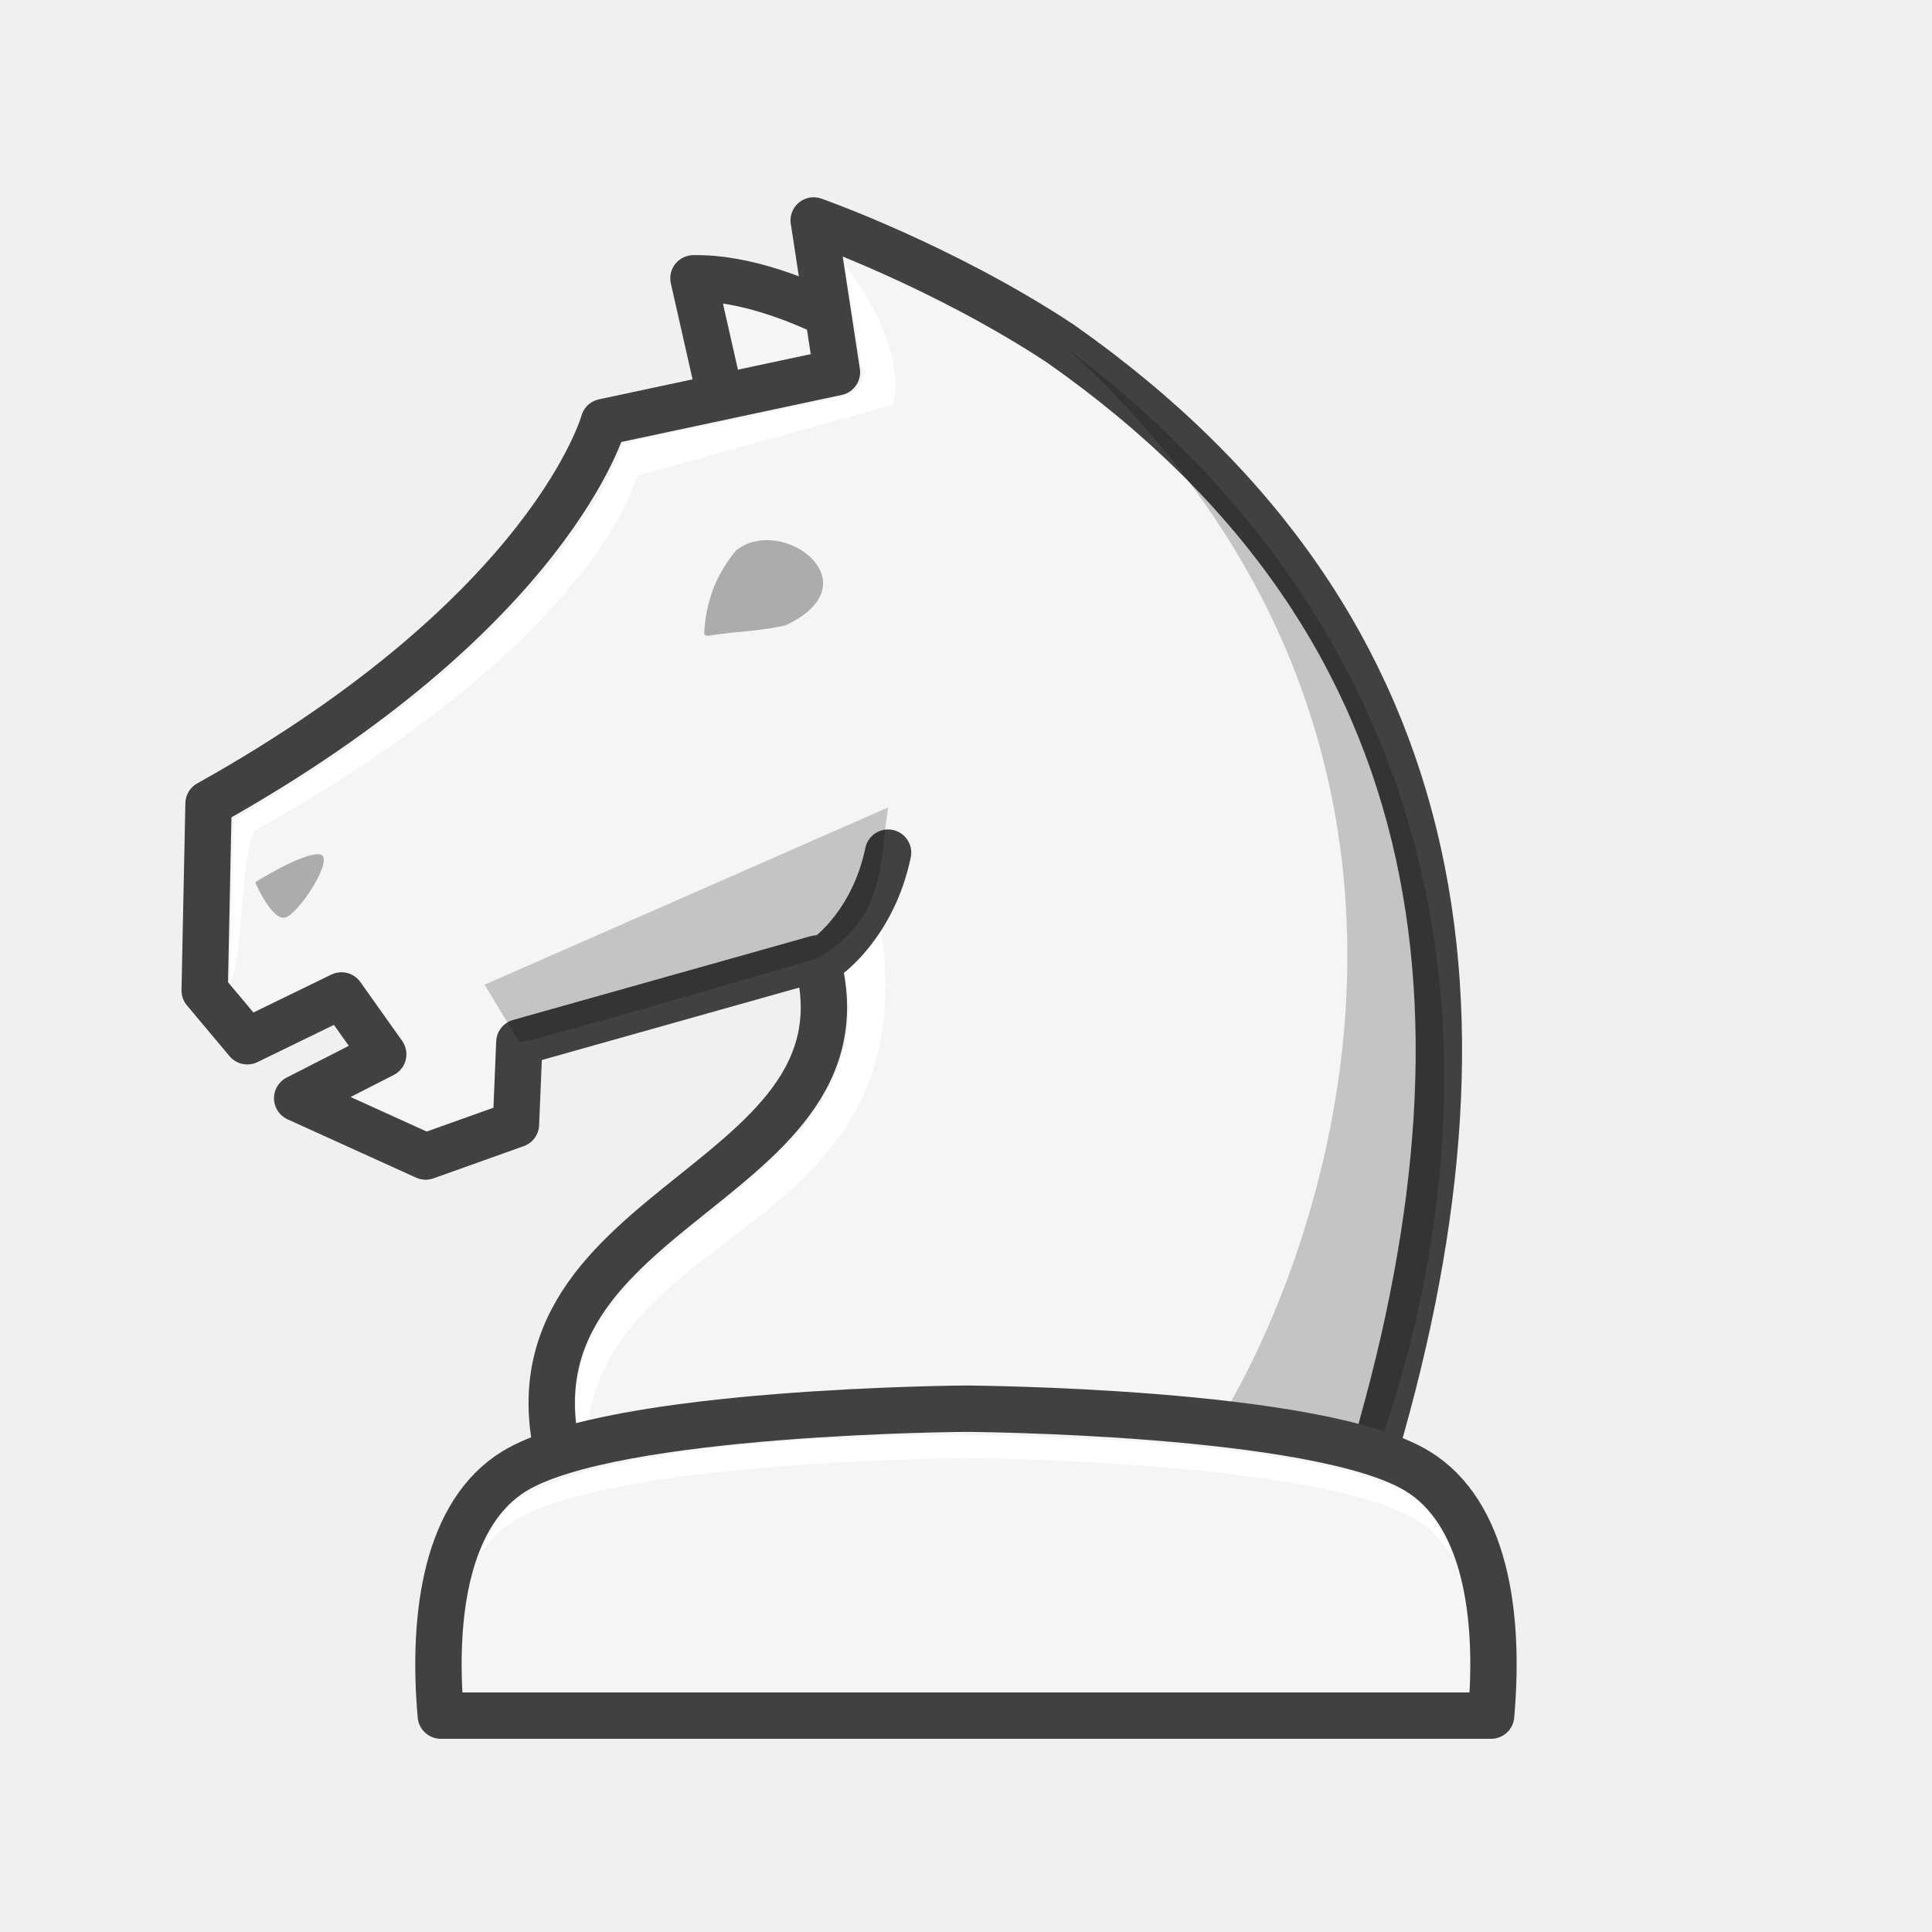
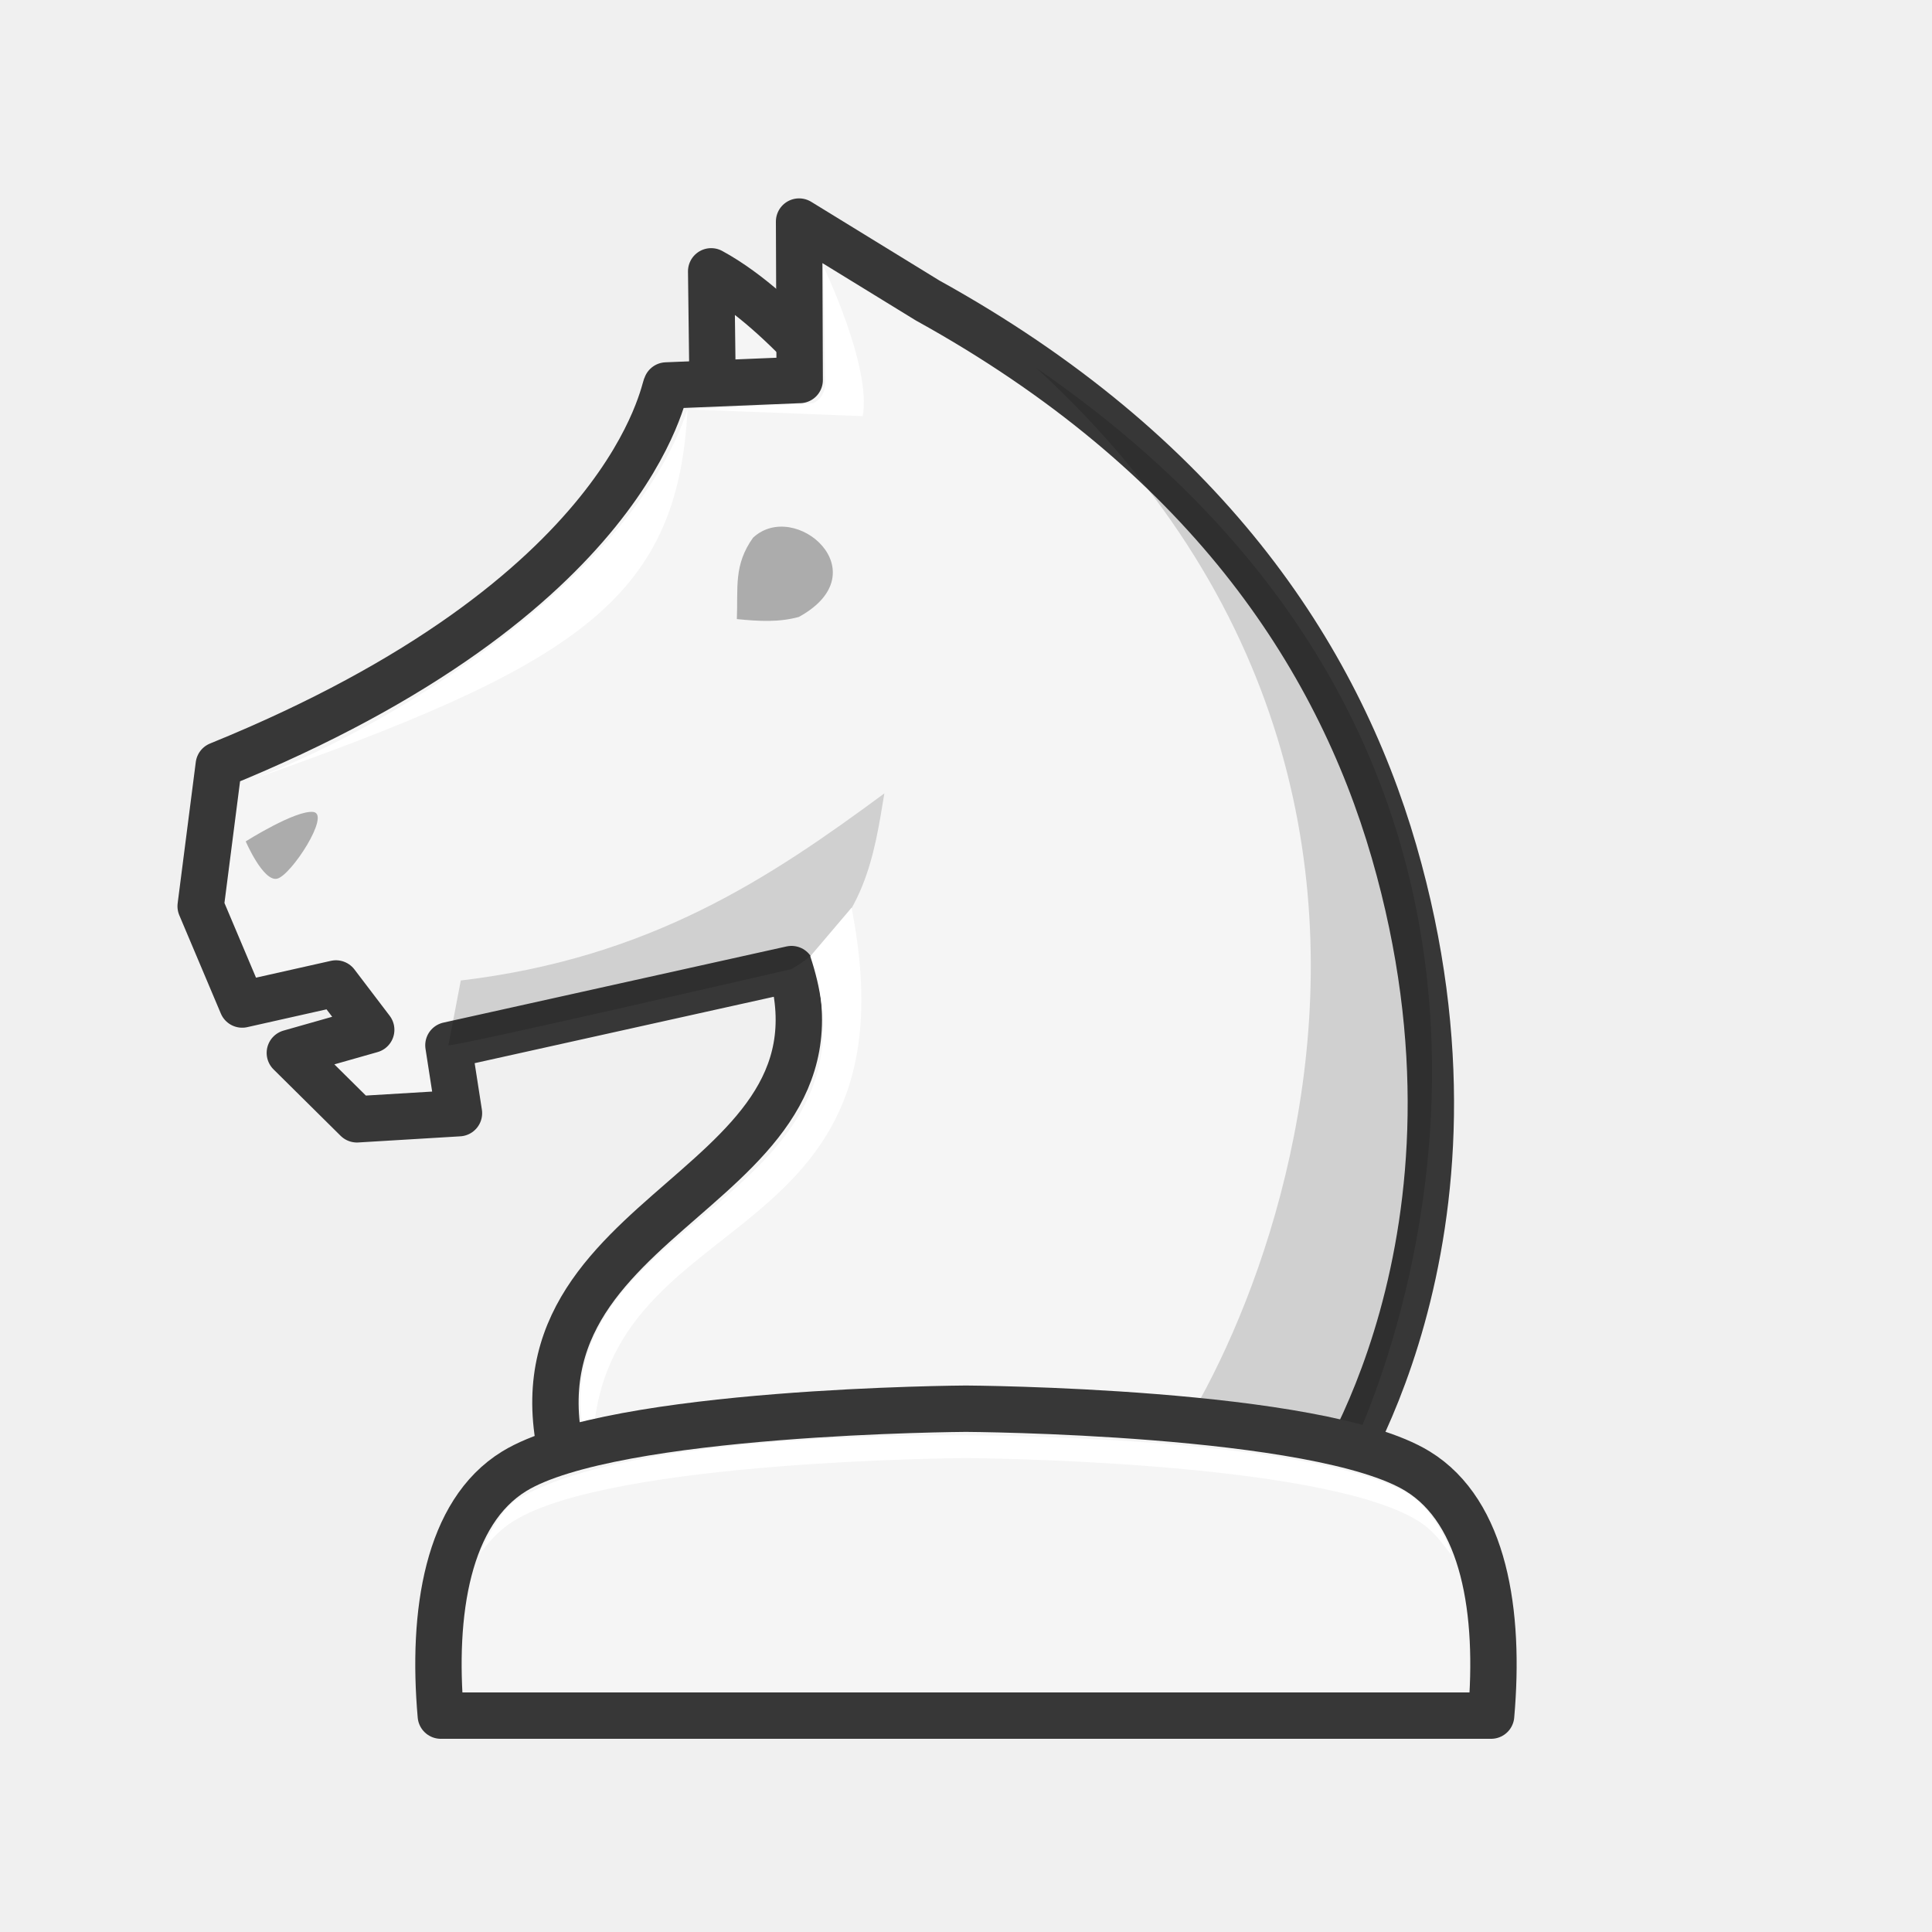
<svg xmlns="http://www.w3.org/2000/svg" width="50mm" height="50mm" clip-rule="evenodd" fill-rule="evenodd" image-rendering="optimizeQuality" shape-rendering="geometricPrecision" text-rendering="geometricPrecision" version="1.1" viewBox="0 0 50 50">
-   <g>
-     <path d="m23.893 9.56s-3.288-2.407-5.946-2.357l0.696 3.075" fill="#f5f5f5" stroke="#414141" stroke-linejoin="round" stroke-width="1.2" />
-     <path d="m21.06 5.707 0.6 3.927-6.035 1.288s-1.335 4.907-10.228 9.876l-0.1 4.835 1.103 1.315 2.437-1.186 1.081 1.523-2.227 1.137 3.325 1.509 2.337-0.834 0.088-2.123 7.698-2.167c1.71 6.135-9.157 6.345-6.414 13.764h20.544c3.734-11.835 2.696-22.287-7.817-29.672 0-2.7e-4 0-2.2e-4 3e-3 -5.6e-4h-3e-3c-3.058-2.021-6.394-3.193-6.394-3.193z" fill="#f5f5f5" stroke="#414141" stroke-linecap="round" stroke-linejoin="round" stroke-width="1.2" />
-     <path d="m6.603 22.832s0.431 0.998 0.777 0.915c0.345-0.083 1.323-1.58 0.892-1.636-0.431-0.056-1.668 0.721-1.668 0.721z" opacity=".3" />
-     <path d="m27.614 9.015c14.04 12.799 3.6 29.714 2.365 29.559h5.292c-0.193 0.092 8.346-17.419-7.656-29.559z" opacity=".2" />
-     <path d="m21.048 10.428-4.915 1.048c-0.012-5e-3 -1.294 4.679-10.088 9.731l-0.091 4.196c0.351-0.585 0.249-3.2 0.647-3.908 8.893-4.969 9.888-9.183 9.888-9.183l6.621-1.837c0.397-1.614-1.239-3.609-1.239-3.609l0.46 2.774c0.054 0.325-0.285 0.637-0.783 0.68zm1.588 12.712-1.017 1.19c2.377 6.686-8.515 7.376-6.46 13.436-0.115-6.437 9.492-5.356 7.477-14.626z" fill="#fff" />
-     <path d="m19.047 14.249c-0.555 0.669-0.786 1.384-0.823 2.151 0.026 0.078 0.144 0.051 0.217 0.035 0.629-0.095 1.285-0.103 1.9-0.256 2.303-1.091-0.111-2.881-1.294-1.931z" fill-rule="evenodd" opacity=".3" style="paint-order:fill markers stroke" />
-     <path d="m24.999 36.457s-9.131 0.048-11.691 1.619c-1.727 1.06-2.135 3.651-1.9 6.324h27.182c0.235-2.672-0.173-5.263-1.9-6.324-2.56-1.571-11.691-1.619-11.691-1.619z" fill="#f5f5f5" stroke="#414141" stroke-linejoin="round" stroke-width="1.2" />
-     <path d="m24.999 37.147s-8.712-0.137-11.624 1.666c-0.37 0.229-0.699 0.839-0.954 1.39 0.261-0.331 0.502-0.613 0.887-0.849 2.56-1.571 11.691-1.619 11.691-1.619s9.132 0.048 11.692 1.619c0.391 0.24 0.592 0.532 0.856 0.87 0.026-0.076-0.408-1.158-1.144-1.596-2.755-1.492-11.403-1.481-11.403-1.481z" fill="#fff" />
-   </g>
-   <path d="m21.426 24.739s1.175-0.831 1.557-2.673" fill="none" stroke="#414141" stroke-linecap="round" stroke-width="1.2" />
-   <path d="m13.443 26.976c0.088 0.055 7.698-2.167 7.698-2.167 1.818-1.069 1.605-2.483 1.845-3.913l-10.445 4.588z" opacity=".2" />
+   <path d="m22.328 10.77s-1.955-2.68-3.923-3.748l0.036 2.882" fill="#f5f5f5" stroke="#373737" stroke-linejoin="round" stroke-width="1.2" />
+   <path d="m20.696 9.834-3.45 0.142c-0.07 0.021-0.824 5.448-11.584 9.822l-0.469 3.655 1.075 2.544 2.427-0.545 0.912 1.199-2.106 0.598 1.736 1.719 2.641-0.159-0.273-1.758 8.879-1.971c1.673 6.041-8.334 6.247-5.649 13.552h19.481s4.666-6.547 1.763-16.588c-1.488-5.145-4.963-10.336-12.072-14.267l-3.327-2.043s0.015 3.851 0.016 4.101z" fill="#f5f5f5" stroke="#373737" stroke-linecap="round" stroke-linejoin="round" stroke-width="1.2" />
+   <path d="m26.821 9.524c13.744 12.602 3.525 29.26 2.315 29.107h5.18c0.375 0.144 9.409-17.486-7.495-29.107z" opacity=".15" />
+   <path d="m21.308 6.894s0.049 2.592 0.049 3.011c0 0.42-0.319 0.531-0.319 0.531l-3.245 0.158c-1.462 4.432-7.859 8.387-11.567 9.684 8.664-3.032 11.316-4.727 11.567-9.684l4.534 0.176c0.233-1.284-1.019-3.877-1.019-3.877z" fill="#fff" />
+   <path d="m6.359 21.774s0.453 1.053 0.815 0.966c0.362-0.088 1.389-1.668 0.936-1.726-0.453-0.059-1.751 0.761-1.751 0.761z" opacity=".3" />
+   <path d="m19.49 13.914c-0.508 0.71-0.387 1.293-0.42 2.108 0.58 0.058 1.093 0.085 1.605-0.056 2.108-1.159-0.101-3.06-1.185-2.051z" fill-rule="evenodd" opacity=".3" style="paint-order:fill markers stroke" />
+   <path d="m11.605 27.051c0.093 0.058 8.879-1.971 8.879-1.971 1.908-1.129 2.152-3.038 2.403-4.547-2.957 2.183-6.046 4.257-10.962 4.842z" opacity=".15" />
+   <path d="m22.037 23.493-1.067 1.256c2.259 6.773-7.856 6.783-5.626 13.269-0.314-7.066 8.542-5.116 6.694-14.525z" fill="#fff" />
+   <path d="m24.999 36.457s-9.131 0.048-11.691 1.619c-1.727 1.06-2.135 3.651-1.9 6.324h27.182c0.235-2.672-0.173-5.264-1.9-6.324-2.56-1.571-11.691-1.619-11.691-1.619z" fill="#f5f5f5" stroke="#373737" stroke-linejoin="round" stroke-width="1.2" />
+   <path d="m24.999 37.147s-8.712-0.137-11.624 1.666c-0.37 0.229-0.699 0.839-0.954 1.39 0.261-0.331 0.502-0.613 0.887-0.849 2.56-1.571 11.691-1.619 11.691-1.619s9.132 0.048 11.692 1.619c0.391 0.24 0.592 0.532 0.856 0.87 0.026-0.076-0.408-1.158-1.144-1.596-2.755-1.492-11.403-1.481-11.403-1.481z" fill="#fff" />
</svg>
